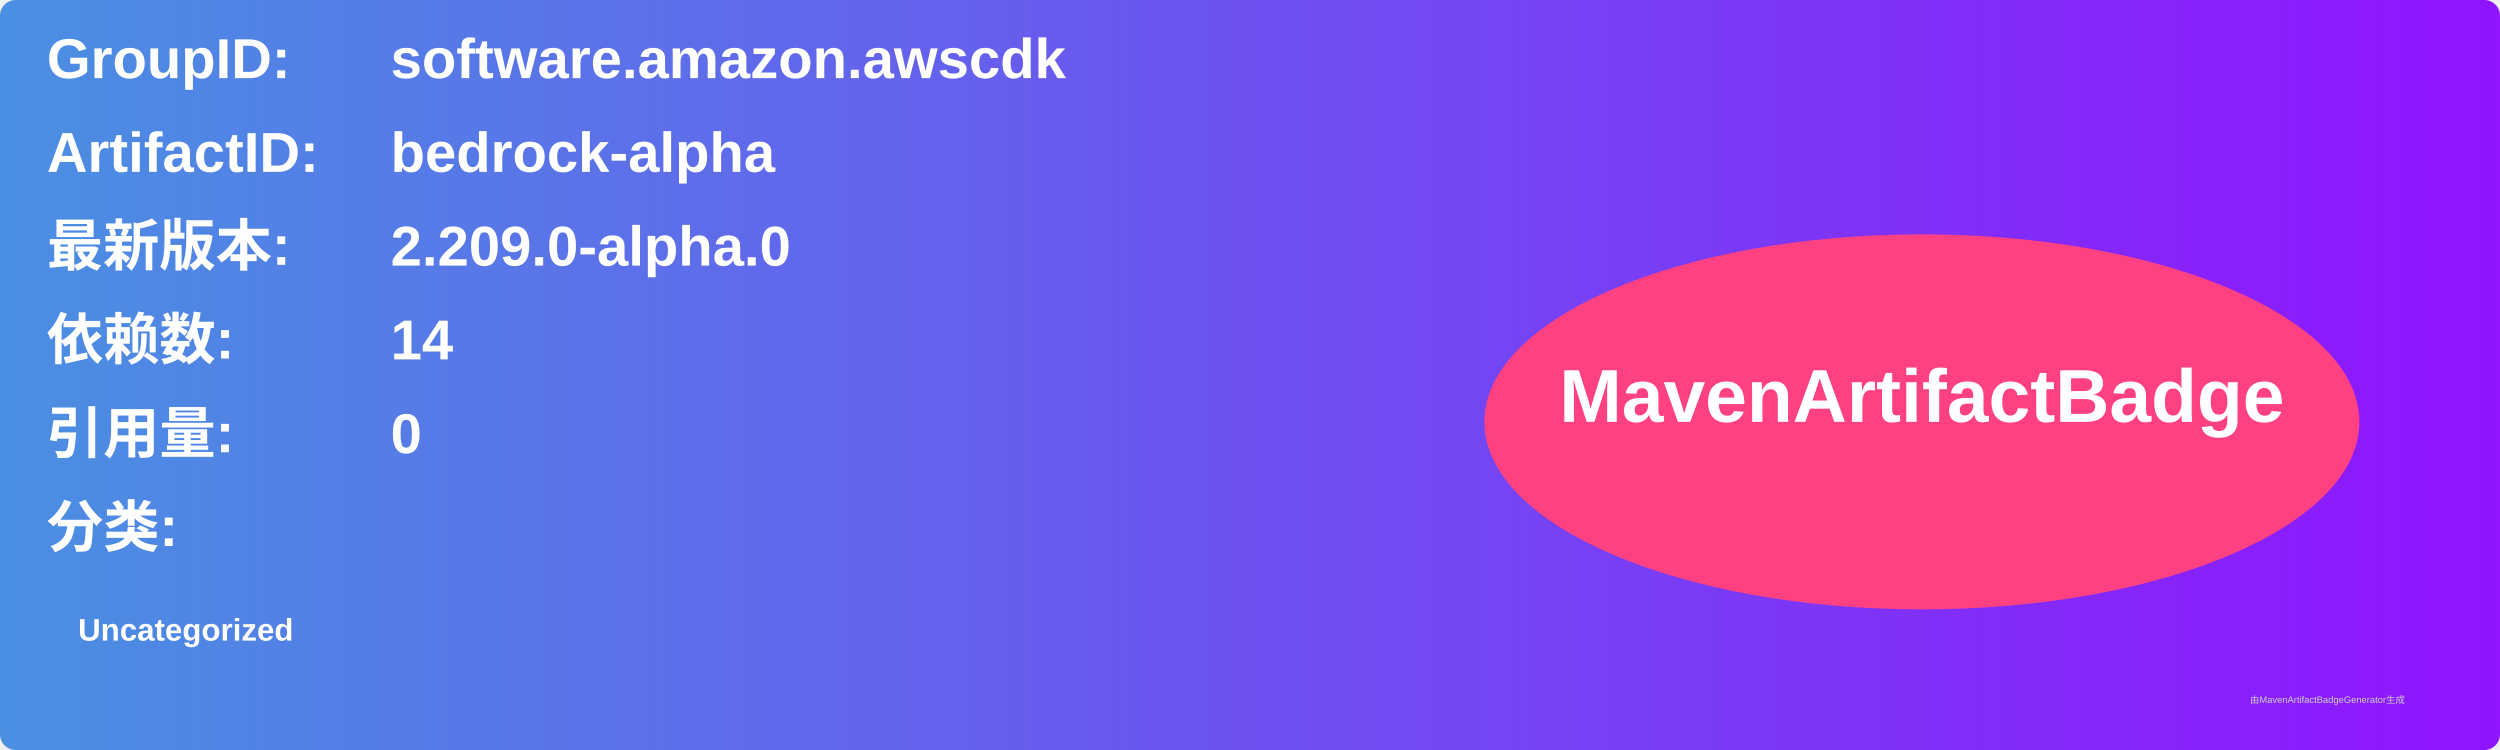
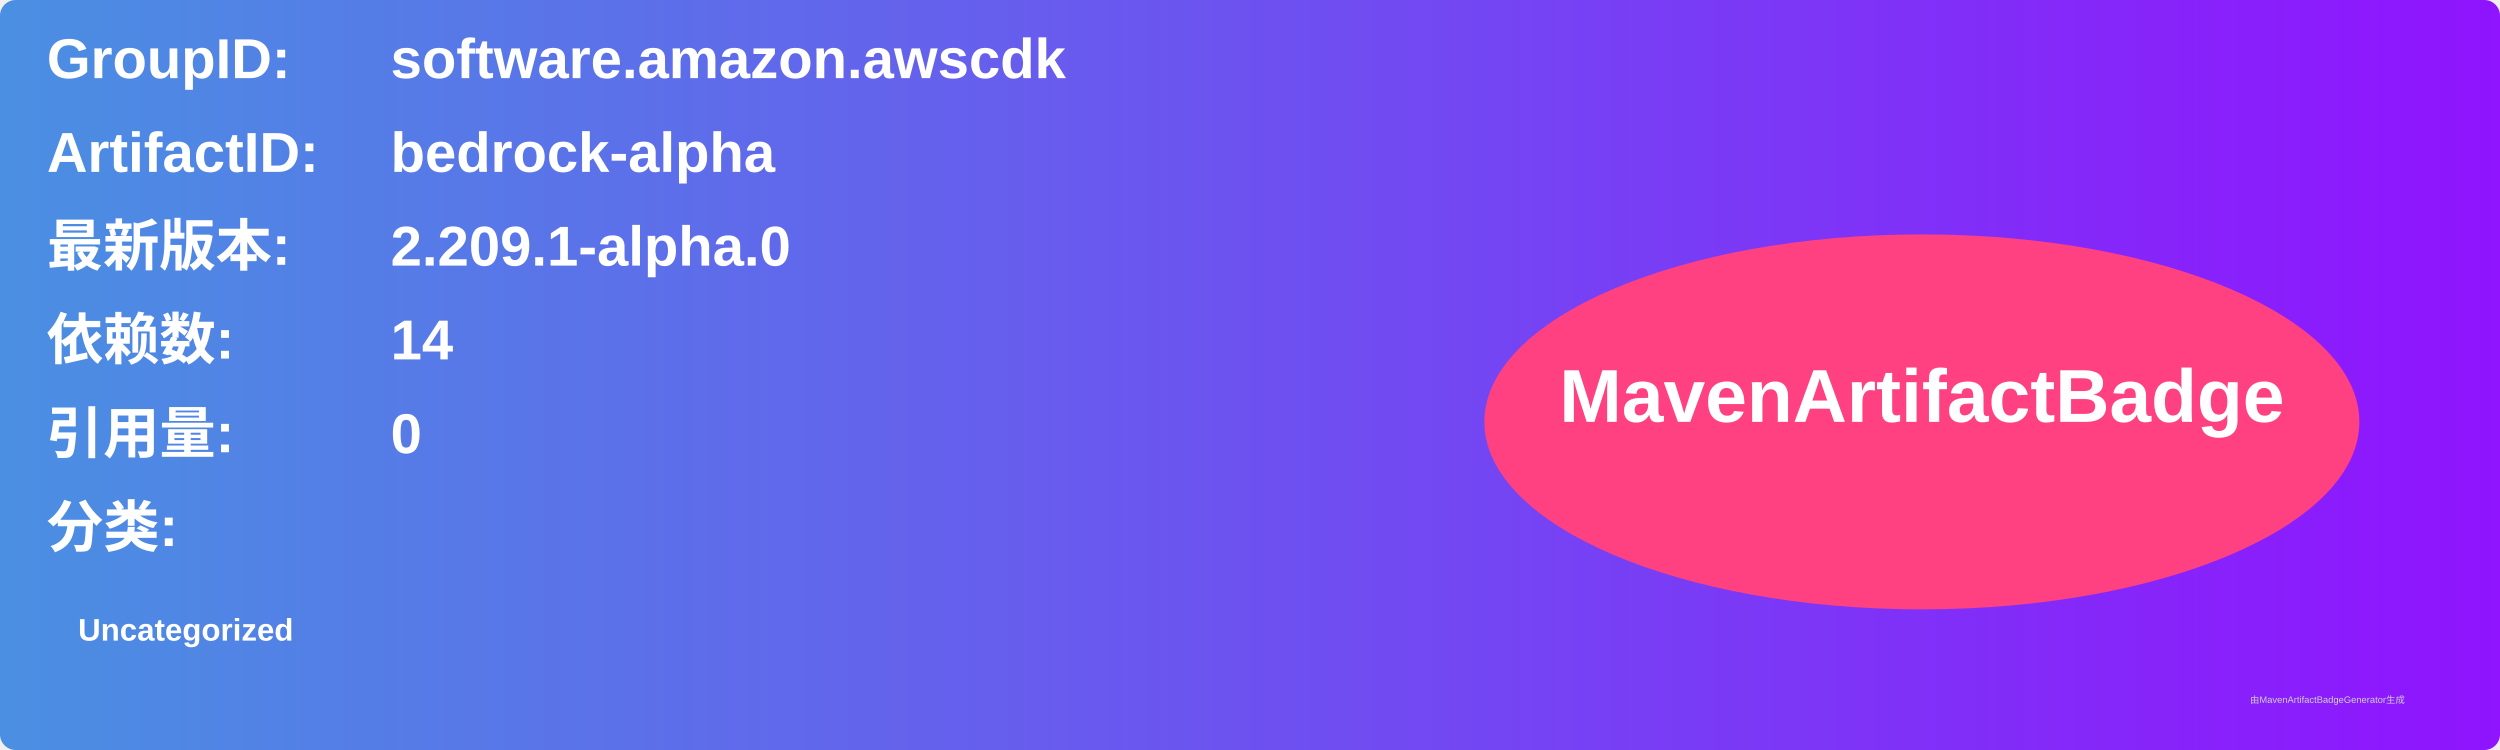
<svg xmlns="http://www.w3.org/2000/svg" width="800" height="240" viewBox="0 0 800 240">
  <linearGradient id="grad" x1="0%" y1="0%" x2="100%" y2="0%">
    <stop offset="0%" stop-color="#4a90e2" />
    <stop offset="100%" stop-color="#9013fe" />
  </linearGradient>
  <rect width="100%" height="100%" rx="5" ry="5" fill="url(#grad)" />
  <g transform="translate(15, 15)">
    <text x="0" y="10" font-family="Arial" font-size="18" fill="white" font-weight="bold" width="260">GroupID:</text>
    <text x="110" y="10" font-family="Arial" font-size="18" fill="white" font-weight="bold" width="460">software.amazon.awscdk</text>
    <text x="0" y="40" font-family="Arial" font-size="18" fill="white" font-weight="bold" width="260">ArtifactID:</text>
    <text x="110" y="40" font-family="Arial" font-size="18" fill="white" font-weight="bold" width="460">bedrock-alpha</text>
    <text x="0" y="70" font-family="Arial" font-size="18" fill="white" font-weight="bold">最新版本:</text>
    <text x="110" y="70" font-family="Arial" font-size="18" fill="white" font-weight="bold">
-       <tspan font-weight="bold">2.209.0-alpha.0</tspan>
+       <tspan font-weight="bold">2.209.1-alpha.0</tspan>
    </text>
    <text x="0" y="100" font-family="Arial" font-size="18" fill="white" font-weight="bold">依赖数: </text>
    <text x="110" y="100" font-family="Arial" font-size="18" fill="white">
      <tspan font-weight="bold">14</tspan>
    </text>
    <text x="0" y="130" font-family="Arial" font-size="18" fill="white" font-weight="bold">引用量: </text>
    <text x="110" y="130" font-family="Arial" font-size="18" fill="white">
      <tspan font-weight="bold">0</tspan>
    </text>
    <text x="0" y="160" font-family="Arial" font-size="18" fill="white" font-weight="bold">分类:</text>
    <text x="10" y="190" font-family="Arial" font-size="10" fill="white">
      <tspan font-weight="bold">Uncategorized</tspan>
    </text>
    <ellipse cx="600" cy="120" rx="140" ry="60" fill="#ff4081" />
    <text x="600" y="120" text-anchor="middle" font-family="Arial" font-size="24" fill="white" font-weight="bold">MavenArtifactBadge</text>
  </g>
  <text x="720" y="225" font-family="Arial" font-size="3" fill="#d0d0d0">由MavenArtifactBadgeGenerator生成</text>
</svg>
